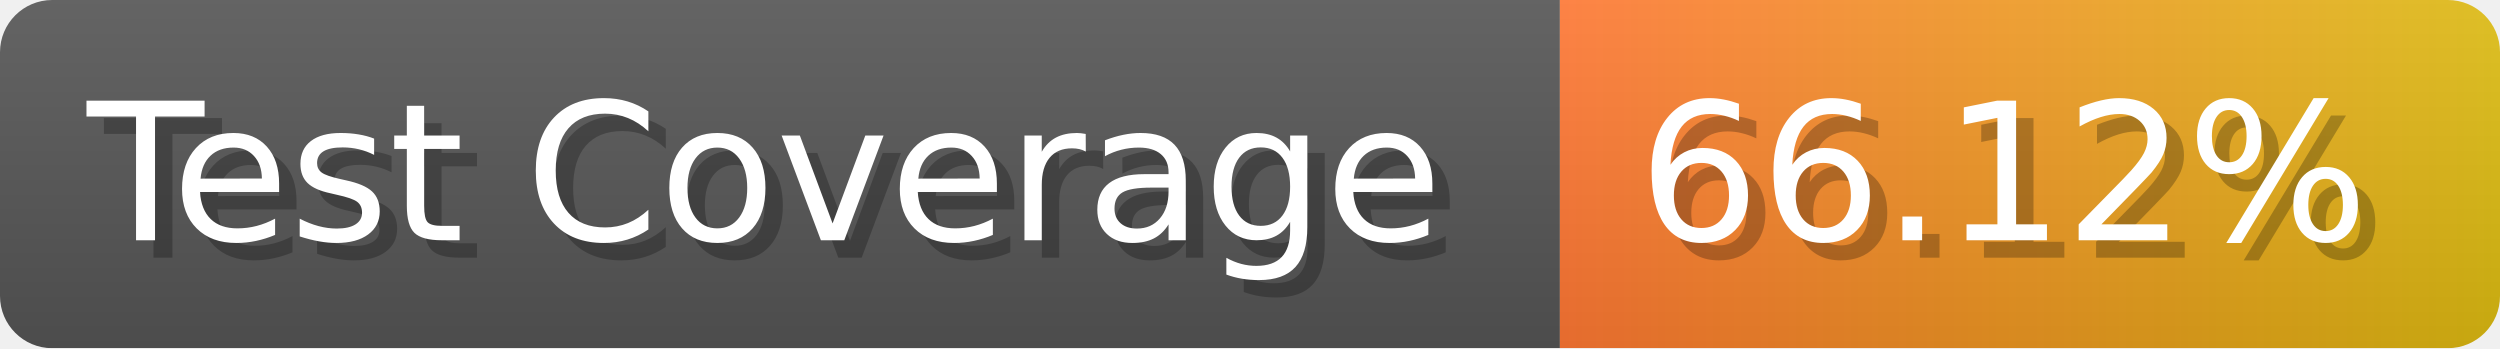
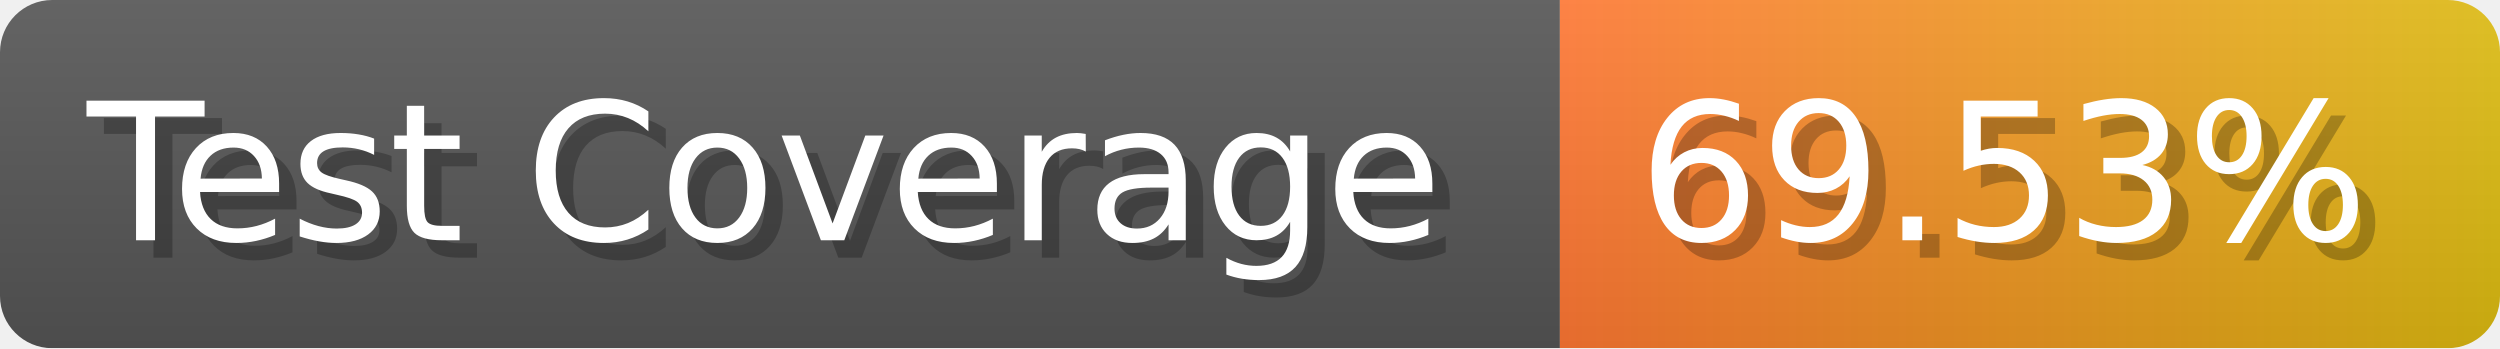
- <svg xmlns="http://www.w3.org/2000/svg" width="143.6" height="20" viewBox="0 0 1436 200" role="img" aria-label="Test Coverage: 66.12%">
+ <svg xmlns="http://www.w3.org/2000/svg" width="143.6" height="20" viewBox="0 0 1436 200" role="img" aria-label="Test Coverage: 69.53%">
  <linearGradient id="a" x2="0" y2="100%">
    <stop offset="0" stop-opacity=".1" stop-color="#EEE" />
    <stop offset="1" stop-opacity=".1" />
  </linearGradient>
  <mask id="m">
    <rect width="1436" height="200" rx="30" fill="#FFF" />
  </mask>
  <g mask="url(#m)">
    <rect width="896" height="200" fill="#555" />
    <rect width="540" height="200" fill="url(#x)" x="896" />
    <rect width="1436" height="200" fill="url(#a)" />
  </g>
  <g aria-hidden="true" fill="#fff" text-anchor="start" font-family="Verdana,DejaVu Sans,sans-serif" font-size="110">
    <text x="60" y="148" textLength="796" fill="#000" opacity="0.25">Test Coverage</text>
    <text x="50" y="138" textLength="796">Test Coverage</text>
-     <text x="951" y="148" textLength="440" fill="#000" opacity="0.25">66.12%</text>
-     <text x="941" y="138" textLength="440">66.12%</text>
+     <text x="951" y="148" textLength="440" fill="#000" opacity="0.25">69.53%</text>
+     <text x="941" y="138" textLength="440">69.53%</text>
  </g>
  <linearGradient id="x" x1="0%" y1="0%" x2="100%" y2="0%">
    <stop offset="0%" style="stop-color:#F73" />
    <stop offset="100%" style="stop-color:#DB1" />
  </linearGradient>
</svg>
